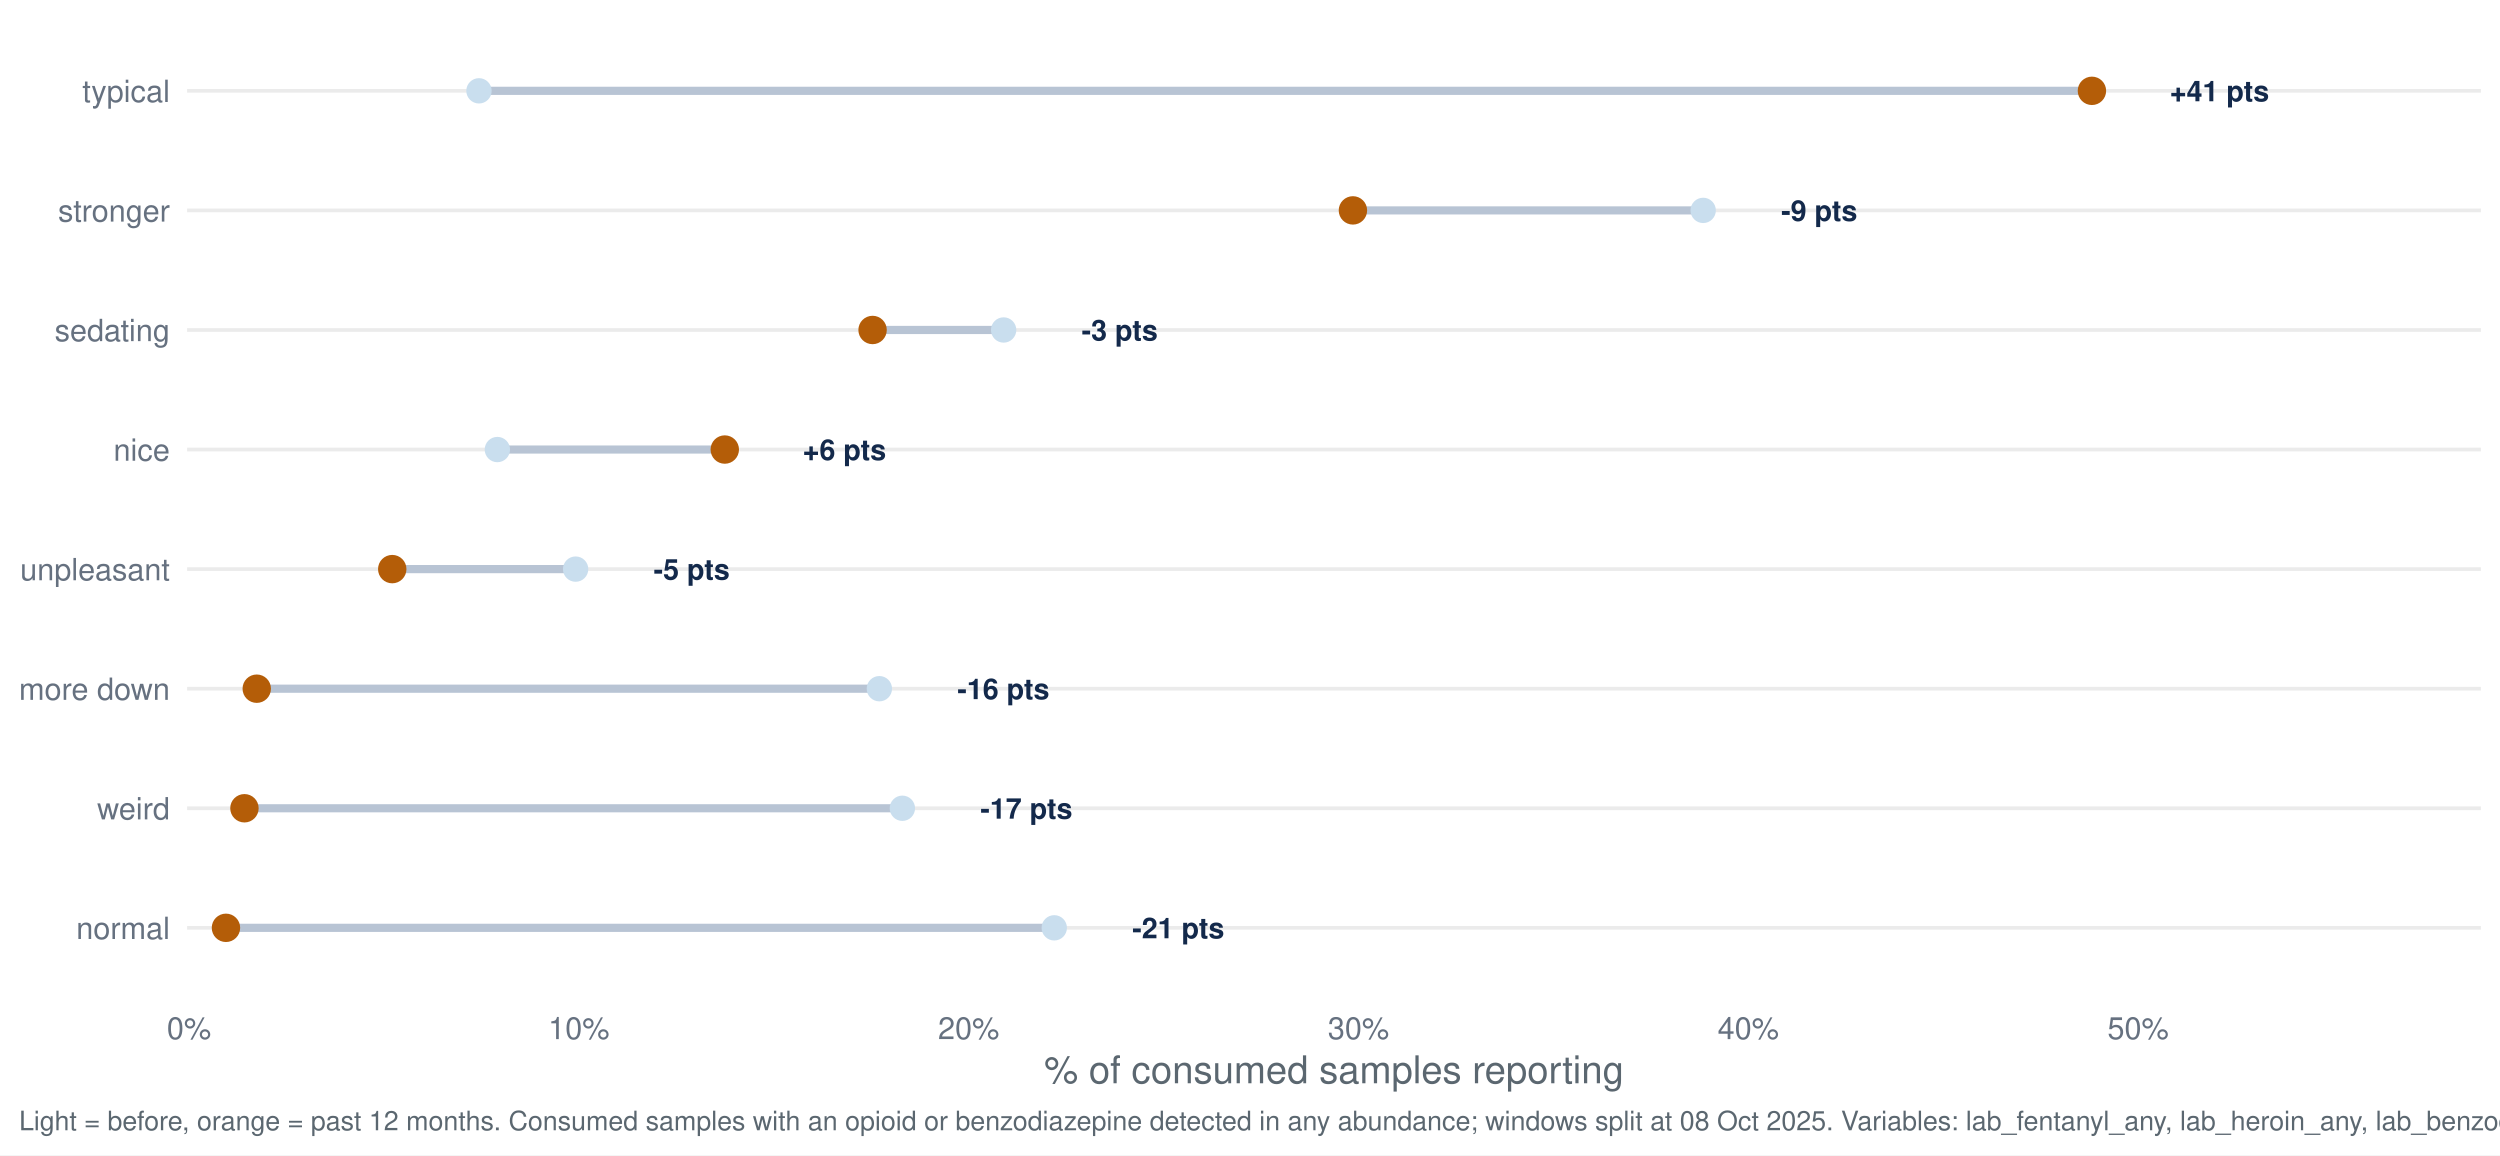
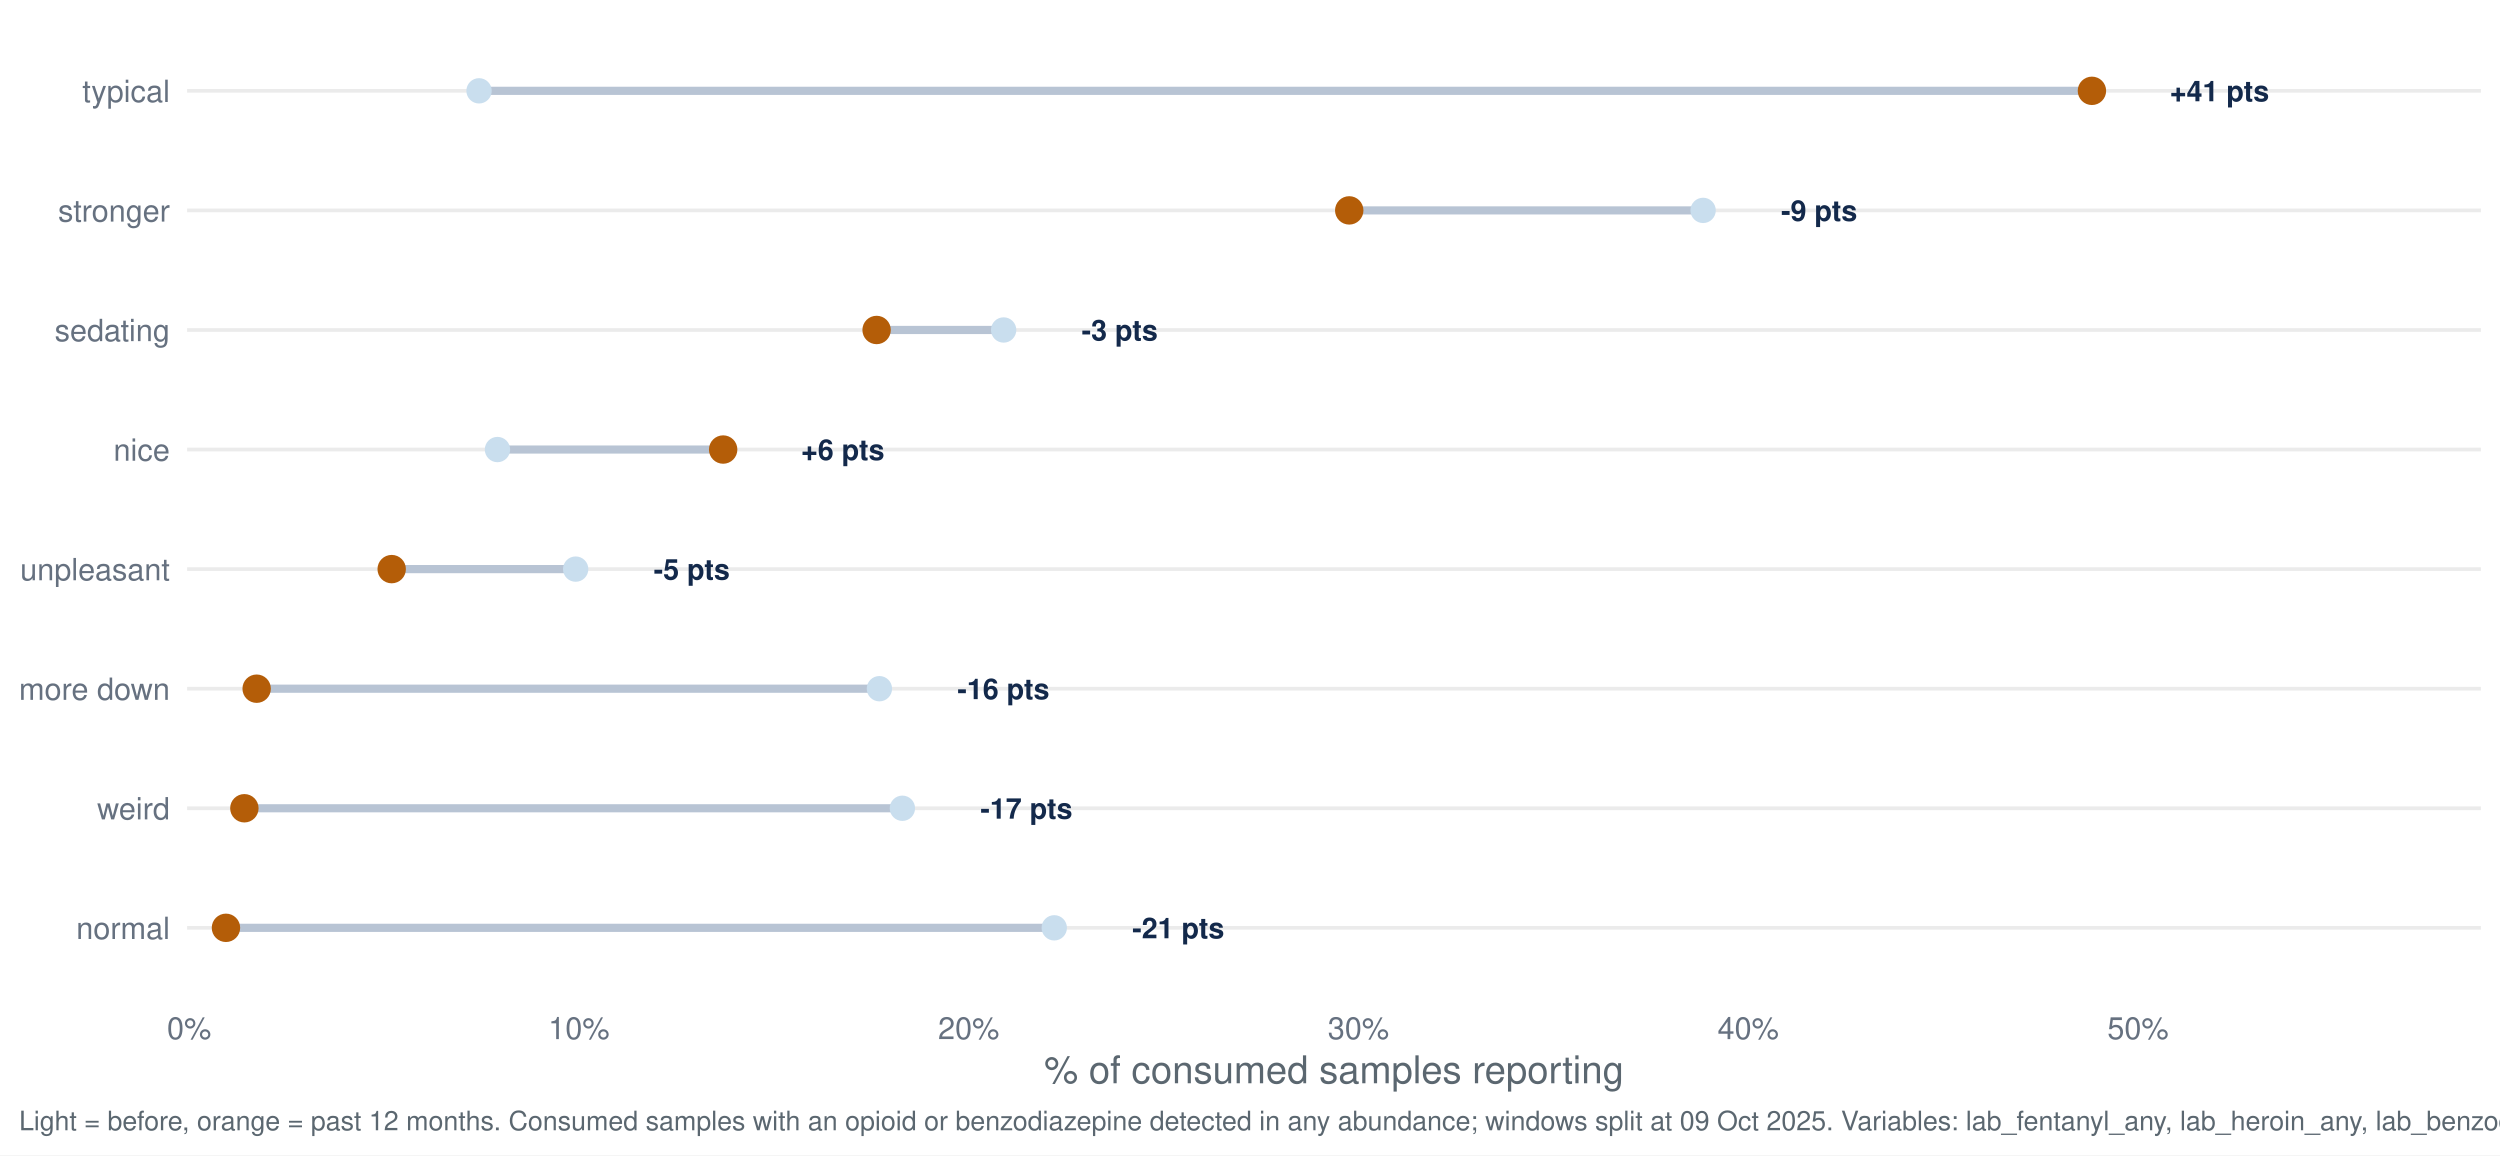
<svg xmlns="http://www.w3.org/2000/svg" width="1044.00pt" height="482.40pt" viewBox="0 0 1044.00 482.40">
  <g class="svglite">
    <defs>
      <style type="text/css">
    .svglite line, .svglite polyline, .svglite polygon, .svglite path, .svglite rect, .svglite circle {
      fill: none;
      stroke: #000000;
      stroke-linecap: round;
      stroke-linejoin: round;
      stroke-miterlimit: 10.00;
    }
    .svglite text {
      white-space: pre;
    }
    .svglite g.glyphgroup path {
      fill: inherit;
      stroke: none;
    }
  </style>
    </defs>
    <rect width="100%" height="100%" style="stroke: none; fill: #FFFFFF;" />
    <defs>
      <clipPath id="cpMC4wMHwxMDQ0LjAwfDAuMDB8NDgyLjQw">
        <rect x="0.00" y="0.00" width="1044.00" height="482.40" />
      </clipPath>
    </defs>
    <g clip-path="url(#cpMC4wMHwxMDQ0LjAwfDAuMDB8NDgyLjQw)">
      <rect x="0.00" y="0.00" width="1044.00" height="482.40" style="stroke-width: 1.55; stroke: none; fill: #FFFFFF;" />
    </g>
    <defs>
      <clipPath id="cpNzguMTN8MTAzNi4wM3w3Ljk3fDQxNy40Mg==">
        <rect x="78.13" y="7.97" width="957.90" height="409.45" />
      </clipPath>
    </defs>
    <g clip-path="url(#cpNzguMTN8MTAzNi4wM3w3Ljk3fDQxNy40Mg==)">
      <polyline points="78.13,387.46 1036.03,387.46 " style="stroke-width: 1.55; stroke: #EBEBEB; stroke-linecap: butt;" />
      <polyline points="78.13,337.53 1036.03,337.53 " style="stroke-width: 1.55; stroke: #EBEBEB; stroke-linecap: butt;" />
      <polyline points="78.13,287.60 1036.03,287.60 " style="stroke-width: 1.55; stroke: #EBEBEB; stroke-linecap: butt;" />
      <polyline points="78.13,237.66 1036.03,237.66 " style="stroke-width: 1.55; stroke: #EBEBEB; stroke-linecap: butt;" />
      <polyline points="78.13,187.73 1036.03,187.73 " style="stroke-width: 1.55; stroke: #EBEBEB; stroke-linecap: butt;" />
      <polyline points="78.13,137.80 1036.03,137.80 " style="stroke-width: 1.55; stroke: #EBEBEB; stroke-linecap: butt;" />
      <polyline points="78.13,87.86 1036.03,87.86 " style="stroke-width: 1.55; stroke: #EBEBEB; stroke-linecap: butt;" />
      <polyline points="78.13,37.93 1036.03,37.93 " style="stroke-width: 1.55; stroke: #EBEBEB; stroke-linecap: butt;" />
-       <line x1="367.22" y1="287.60" x2="107.22" y2="287.60" style="stroke-width: 3.41; stroke: #B8C4D4; stroke-linecap: butt;" />
-       <line x1="207.70" y1="187.73" x2="302.67" y2="187.73" style="stroke-width: 3.41; stroke: #B8C4D4; stroke-linecap: butt;" />
+       <line x1="367.24" y1="287.60" x2="107.18" y2="287.60" style="stroke-width: 3.41; stroke: #B8C4D4; stroke-linecap: butt;" />
+       <line x1="207.74" y1="187.73" x2="301.99" y2="187.73" style="stroke-width: 3.41; stroke: #B8C4D4; stroke-linecap: butt;" />
      <line x1="440.26" y1="387.46" x2="94.36" y2="387.46" style="stroke-width: 3.41; stroke: #B8C4D4; stroke-linecap: butt;" />
-       <line x1="419.12" y1="137.80" x2="364.39" y2="137.80" style="stroke-width: 3.41; stroke: #B8C4D4; stroke-linecap: butt;" />
-       <line x1="711.25" y1="87.86" x2="564.98" y2="87.86" style="stroke-width: 3.41; stroke: #B8C4D4; stroke-linecap: butt;" />
-       <line x1="200.02" y1="37.93" x2="873.59" y2="37.93" style="stroke-width: 3.41; stroke: #B8C4D4; stroke-linecap: butt;" />
-       <line x1="240.38" y1="237.66" x2="163.80" y2="237.66" style="stroke-width: 3.41; stroke: #B8C4D4; stroke-linecap: butt;" />
-       <line x1="376.83" y1="337.53" x2="102.08" y2="337.53" style="stroke-width: 3.41; stroke: #B8C4D4; stroke-linecap: butt;" />
-       <circle cx="367.22" cy="287.60" r="4.78" style="stroke-width: 1.03; stroke: #C9DEEE; fill: #C9DEEE;" />
-       <circle cx="207.70" cy="187.73" r="4.78" style="stroke-width: 1.03; stroke: #C9DEEE; fill: #C9DEEE;" />
+       <line x1="419.12" y1="137.80" x2="366.07" y2="137.80" style="stroke-width: 3.41; stroke: #B8C4D4; stroke-linecap: butt;" />
+       <line x1="711.22" y1="87.86" x2="563.44" y2="87.86" style="stroke-width: 3.41; stroke: #B8C4D4; stroke-linecap: butt;" />
+       <line x1="200.05" y1="37.93" x2="873.59" y2="37.93" style="stroke-width: 3.41; stroke: #B8C4D4; stroke-linecap: butt;" />
+       <line x1="240.40" y1="237.66" x2="163.57" y2="237.66" style="stroke-width: 3.41; stroke: #B8C4D4; stroke-linecap: butt;" />
+       <line x1="376.84" y1="337.53" x2="102.05" y2="337.53" style="stroke-width: 3.41; stroke: #B8C4D4; stroke-linecap: butt;" />
+       <circle cx="367.24" cy="287.60" r="4.78" style="stroke-width: 1.03; stroke: #C9DEEE; fill: #C9DEEE;" />
+       <circle cx="207.74" cy="187.73" r="4.78" style="stroke-width: 1.03; stroke: #C9DEEE; fill: #C9DEEE;" />
      <circle cx="440.26" cy="387.46" r="4.78" style="stroke-width: 1.03; stroke: #C9DEEE; fill: #C9DEEE;" />
      <circle cx="419.12" cy="137.80" r="4.78" style="stroke-width: 1.03; stroke: #C9DEEE; fill: #C9DEEE;" />
-       <circle cx="711.25" cy="87.86" r="4.78" style="stroke-width: 1.03; stroke: #C9DEEE; fill: #C9DEEE;" />
-       <circle cx="200.02" cy="37.93" r="4.78" style="stroke-width: 1.03; stroke: #C9DEEE; fill: #C9DEEE;" />
-       <circle cx="240.38" cy="237.66" r="4.78" style="stroke-width: 1.03; stroke: #C9DEEE; fill: #C9DEEE;" />
-       <circle cx="376.83" cy="337.53" r="4.78" style="stroke-width: 1.03; stroke: #C9DEEE; fill: #C9DEEE;" />
-       <circle cx="107.22" cy="287.60" r="5.42" style="stroke-width: 1.03; stroke: #B45D08; fill: #B45D08;" />
-       <circle cx="302.67" cy="187.73" r="5.42" style="stroke-width: 1.03; stroke: #B45D08; fill: #B45D08;" />
+       <circle cx="711.22" cy="87.86" r="4.78" style="stroke-width: 1.03; stroke: #C9DEEE; fill: #C9DEEE;" />
+       <circle cx="200.05" cy="37.93" r="4.78" style="stroke-width: 1.03; stroke: #C9DEEE; fill: #C9DEEE;" />
+       <circle cx="240.40" cy="237.66" r="4.78" style="stroke-width: 1.03; stroke: #C9DEEE; fill: #C9DEEE;" />
+       <circle cx="376.84" cy="337.53" r="4.78" style="stroke-width: 1.03; stroke: #C9DEEE; fill: #C9DEEE;" />
+       <circle cx="107.18" cy="287.60" r="5.42" style="stroke-width: 1.03; stroke: #B45D08; fill: #B45D08;" />
+       <circle cx="301.99" cy="187.73" r="5.42" style="stroke-width: 1.03; stroke: #B45D08; fill: #B45D08;" />
      <circle cx="94.36" cy="387.46" r="5.42" style="stroke-width: 1.03; stroke: #B45D08; fill: #B45D08;" />
-       <circle cx="364.39" cy="137.80" r="5.42" style="stroke-width: 1.03; stroke: #B45D08; fill: #B45D08;" />
-       <circle cx="564.98" cy="87.86" r="5.42" style="stroke-width: 1.03; stroke: #B45D08; fill: #B45D08;" />
+       <circle cx="366.07" cy="137.80" r="5.42" style="stroke-width: 1.03; stroke: #B45D08; fill: #B45D08;" />
+       <circle cx="563.44" cy="87.86" r="5.42" style="stroke-width: 1.03; stroke: #B45D08; fill: #B45D08;" />
      <circle cx="873.59" cy="37.93" r="5.42" style="stroke-width: 1.03; stroke: #B45D08; fill: #B45D08;" />
-       <circle cx="163.80" cy="237.66" r="5.42" style="stroke-width: 1.03; stroke: #B45D08; fill: #B45D08;" />
-       <circle cx="102.08" cy="337.53" r="5.42" style="stroke-width: 1.03; stroke: #B45D08; fill: #B45D08;" />
-       <text x="399.78" y="291.95" style="font-size: 11.95px; font-weight: bold;fill: #13294B; font-family: &quot;Nimbus Sans&quot;;" textLength="38.42px" lengthAdjust="spacingAndGlyphs">-16 pts</text>
-       <text x="335.23" y="192.08" style="font-size: 11.95px; font-weight: bold;fill: #13294B; font-family: &quot;Nimbus Sans&quot;;" textLength="34.78px" lengthAdjust="spacingAndGlyphs">+6 pts</text>
-       <text x="472.82" y="391.81" style="font-size: 11.95px; font-weight: bold;fill: #13294B; font-family: &quot;Nimbus Sans&quot;;" textLength="38.42px" lengthAdjust="spacingAndGlyphs">-21 pts</text>
+       <circle cx="163.57" cy="237.66" r="5.42" style="stroke-width: 1.03; stroke: #B45D08; fill: #B45D08;" />
+       <circle cx="102.05" cy="337.53" r="5.42" style="stroke-width: 1.03; stroke: #B45D08; fill: #B45D08;" />
+       <text x="399.79" y="291.95" style="font-size: 11.95px; font-weight: bold;fill: #13294B; font-family: &quot;Nimbus Sans&quot;;" textLength="38.42px" lengthAdjust="spacingAndGlyphs">-16 pts</text>
+       <text x="334.54" y="192.08" style="font-size: 11.95px; font-weight: bold;fill: #13294B; font-family: &quot;Nimbus Sans&quot;;" textLength="34.78px" lengthAdjust="spacingAndGlyphs">+6 pts</text>
+       <text x="472.81" y="391.81" style="font-size: 11.95px; font-weight: bold;fill: #13294B; font-family: &quot;Nimbus Sans&quot;;" textLength="38.42px" lengthAdjust="spacingAndGlyphs">-21 pts</text>
      <text x="451.67" y="142.15" style="font-size: 11.95px; font-weight: bold;fill: #13294B; font-family: &quot;Nimbus Sans&quot;;" textLength="31.78px" lengthAdjust="spacingAndGlyphs">-3 pts</text>
-       <text x="743.81" y="92.22" style="font-size: 11.95px; font-weight: bold;fill: #13294B; font-family: &quot;Nimbus Sans&quot;;" textLength="31.78px" lengthAdjust="spacingAndGlyphs">-9 pts</text>
+       <text x="743.77" y="92.22" style="font-size: 11.95px; font-weight: bold;fill: #13294B; font-family: &quot;Nimbus Sans&quot;;" textLength="31.78px" lengthAdjust="spacingAndGlyphs">-9 pts</text>
      <text x="906.14" y="42.28" style="font-size: 11.95px; font-weight: bold;fill: #13294B; font-family: &quot;Nimbus Sans&quot;;" textLength="41.42px" lengthAdjust="spacingAndGlyphs">+41 pts</text>
-       <text x="272.93" y="242.02" style="font-size: 11.95px; font-weight: bold;fill: #13294B; font-family: &quot;Nimbus Sans&quot;;" textLength="31.78px" lengthAdjust="spacingAndGlyphs">-5 pts</text>
-       <text x="409.39" y="341.88" style="font-size: 11.95px; font-weight: bold;fill: #13294B; font-family: &quot;Nimbus Sans&quot;;" textLength="38.42px" lengthAdjust="spacingAndGlyphs">-17 pts</text>
+       <text x="272.96" y="242.02" style="font-size: 11.95px; font-weight: bold;fill: #13294B; font-family: &quot;Nimbus Sans&quot;;" textLength="31.78px" lengthAdjust="spacingAndGlyphs">-5 pts</text>
+       <text x="409.40" y="341.88" style="font-size: 11.95px; font-weight: bold;fill: #13294B; font-family: &quot;Nimbus Sans&quot;;" textLength="38.42px" lengthAdjust="spacingAndGlyphs">-17 pts</text>
    </g>
    <g clip-path="url(#cpMC4wMHwxMDQ0LjAwfDAuMDB8NDgyLjQw)">
      <text x="70.95" y="392.13" text-anchor="end" style="font-size: 12.80px;fill: #667180; font-family: &quot;Nimbus Sans&quot;;" textLength="39.09px" lengthAdjust="spacingAndGlyphs">normal</text>
      <text x="70.95" y="342.19" text-anchor="end" style="font-size: 12.80px;fill: #667180; font-family: &quot;Nimbus Sans&quot;;" textLength="30.38px" lengthAdjust="spacingAndGlyphs">weird</text>
      <text x="70.95" y="292.26" text-anchor="end" style="font-size: 12.80px;fill: #667180; font-family: &quot;Nimbus Sans&quot;;" textLength="62.98px" lengthAdjust="spacingAndGlyphs">more down</text>
      <text x="70.95" y="242.33" text-anchor="end" style="font-size: 12.80px;fill: #667180; font-family: &quot;Nimbus Sans&quot;;" textLength="62.50px" lengthAdjust="spacingAndGlyphs">unpleasant</text>
      <text x="70.95" y="192.40" text-anchor="end" style="font-size: 12.80px;fill: #667180; font-family: &quot;Nimbus Sans&quot;;" textLength="23.55px" lengthAdjust="spacingAndGlyphs">nice</text>
      <text x="70.95" y="142.46" text-anchor="end" style="font-size: 12.80px;fill: #667180; font-family: &quot;Nimbus Sans&quot;;" textLength="48.11px" lengthAdjust="spacingAndGlyphs">sedating</text>
      <text x="70.95" y="92.53" text-anchor="end" style="font-size: 12.80px;fill: #667180; font-family: &quot;Nimbus Sans&quot;;" textLength="46.70px" lengthAdjust="spacingAndGlyphs">stronger</text>
      <text x="70.95" y="42.60" text-anchor="end" style="font-size: 12.80px;fill: #667180; font-family: &quot;Nimbus Sans&quot;;" textLength="36.58px" lengthAdjust="spacingAndGlyphs">typical</text>
-       <text x="78.93" y="433.93" text-anchor="middle" style="font-size: 12.80px;fill: #667180; font-family: &quot;Nimbus Sans&quot;;" textLength="18.48px" lengthAdjust="spacingAndGlyphs">0%</text>
-       <text x="241.72" y="433.93" text-anchor="middle" style="font-size: 12.80px;fill: #667180; font-family: &quot;Nimbus Sans&quot;;" textLength="25.59px" lengthAdjust="spacingAndGlyphs">10%</text>
-       <text x="404.51" y="433.93" text-anchor="middle" style="font-size: 12.80px;fill: #667180; font-family: &quot;Nimbus Sans&quot;;" textLength="25.59px" lengthAdjust="spacingAndGlyphs">20%</text>
-       <text x="567.30" y="433.93" text-anchor="middle" style="font-size: 12.80px;fill: #667180; font-family: &quot;Nimbus Sans&quot;;" textLength="25.59px" lengthAdjust="spacingAndGlyphs">30%</text>
-       <text x="730.09" y="433.93" text-anchor="middle" style="font-size: 12.80px;fill: #667180; font-family: &quot;Nimbus Sans&quot;;" textLength="25.59px" lengthAdjust="spacingAndGlyphs">40%</text>
-       <text x="892.87" y="433.93" text-anchor="middle" style="font-size: 12.80px;fill: #667180; font-family: &quot;Nimbus Sans&quot;;" textLength="25.59px" lengthAdjust="spacingAndGlyphs">50%</text>
+       <text x="78.98" y="433.93" text-anchor="middle" style="font-size: 12.80px;fill: #667180; font-family: &quot;Nimbus Sans&quot;;" textLength="18.48px" lengthAdjust="spacingAndGlyphs">0%</text>
+       <text x="241.75" y="433.93" text-anchor="middle" style="font-size: 12.80px;fill: #667180; font-family: &quot;Nimbus Sans&quot;;" textLength="25.59px" lengthAdjust="spacingAndGlyphs">10%</text>
+       <text x="404.52" y="433.93" text-anchor="middle" style="font-size: 12.80px;fill: #667180; font-family: &quot;Nimbus Sans&quot;;" textLength="25.59px" lengthAdjust="spacingAndGlyphs">20%</text>
+       <text x="567.28" y="433.93" text-anchor="middle" style="font-size: 12.80px;fill: #667180; font-family: &quot;Nimbus Sans&quot;;" textLength="25.59px" lengthAdjust="spacingAndGlyphs">30%</text>
+       <text x="730.05" y="433.93" text-anchor="middle" style="font-size: 12.80px;fill: #667180; font-family: &quot;Nimbus Sans&quot;;" textLength="25.59px" lengthAdjust="spacingAndGlyphs">40%</text>
+       <text x="892.82" y="433.93" text-anchor="middle" style="font-size: 12.80px;fill: #667180; font-family: &quot;Nimbus Sans&quot;;" textLength="25.59px" lengthAdjust="spacingAndGlyphs">50%</text>
      <text x="557.08" y="452.37" text-anchor="middle" style="font-size: 16.00px;fill: #5B6770; font-family: &quot;Nimbus Sans&quot;;" textLength="242.08px" lengthAdjust="spacingAndGlyphs">% of consumed samples reporting</text>
-       <text x="7.97" y="471.99" style="font-size: 11.20px;fill: #5B6770; font-family: &quot;Nimbus Sans&quot;;" textLength="1108.22px" lengthAdjust="spacingAndGlyphs">Light = before, orange = past 12 months. Consumed samples with an opioid or benzodiazepine detected in any abundance; windows split at 08 Oct 2025. Variables: lab_fentanyl_any, lab_heroin_any, lab_benzodiazepine_any.</text>
+       <text x="7.97" y="471.99" style="font-size: 11.20px;fill: #5B6770; font-family: &quot;Nimbus Sans&quot;;" textLength="1108.22px" lengthAdjust="spacingAndGlyphs">Light = before, orange = past 12 months. Consumed samples with an opioid or benzodiazepine detected in any abundance; windows split at 09 Oct 2025. Variables: lab_fentanyl_any, lab_heroin_any, lab_benzodiazepine_any.</text>
    </g>
  </g>
</svg>
